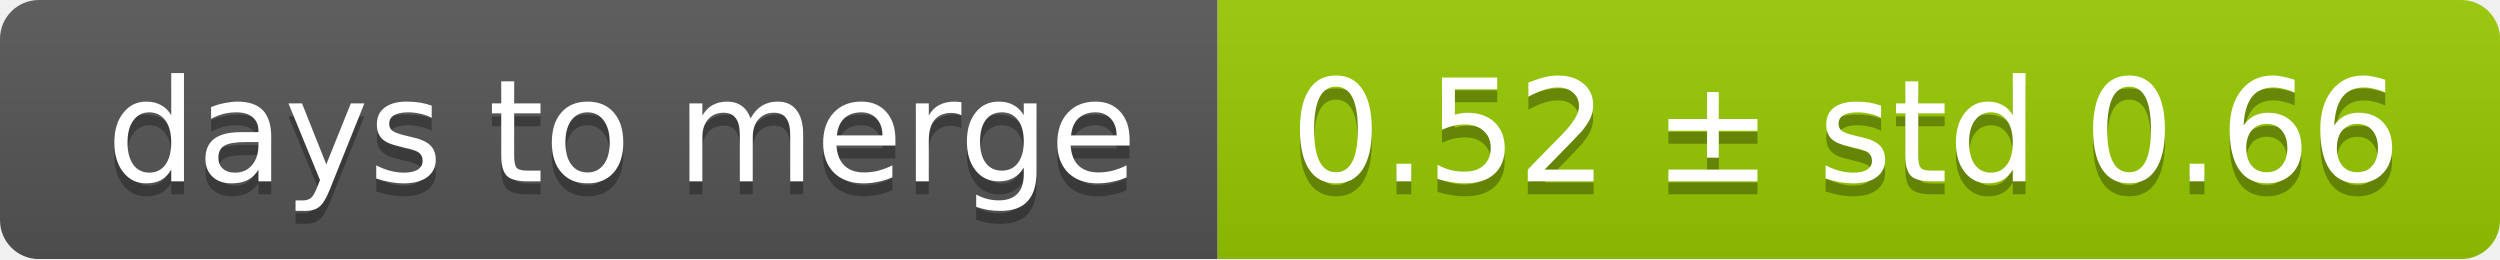
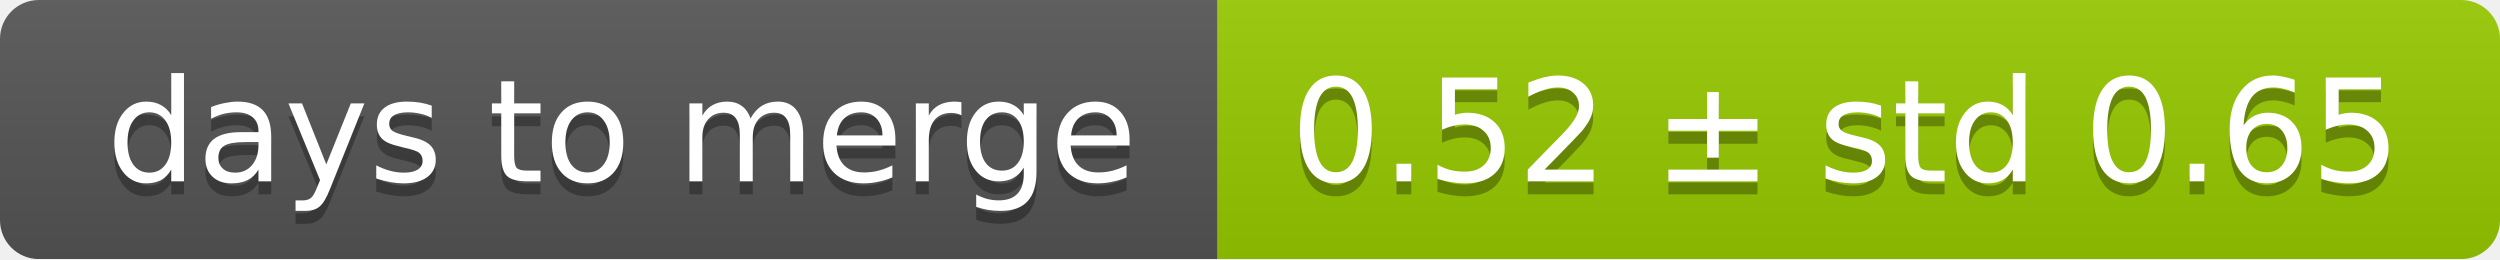
<svg xmlns="http://www.w3.org/2000/svg" width="193" height="20">
  <linearGradient id="smooth" x2="0" y2="100%">
    <stop offset="0" stop-color="#bbb" stop-opacity=".1" />
    <stop offset="1" stop-opacity=".1" />
  </linearGradient>
  <mask id="round">
    <rect width="193" height="20" rx="3" fill="#fff" />
  </mask>
  <g mask="url(#round)">
    <rect width="94" height="20" fill="#555" />
    <rect x="94" width="99" height="20" fill="#97ca00" />
    <rect width="193" height="20" fill="url(#smooth)" />
  </g>
  <g fill="#fff" text-anchor="middle" font-family="DejaVu Sans,Verdana,Geneva,sans-serif" font-size="11">
    <text x="48" y="15" fill="#010101" fill-opacity=".3">days to merge</text>
    <text x="48" y="14">days to merge</text>
-     <text x="142.5" y="15" fill="#010101" fill-opacity=".3">0.52 ± std 0.66</text>
-     <text x="142.5" y="14">0.52 ± std 0.66</text>
+     <text x="142.5" y="15" fill="#010101" fill-opacity=".3">0.52 ± std 0.65</text>
+     <text x="142.5" y="14">0.52 ± std 0.65</text>
  </g>
</svg>
